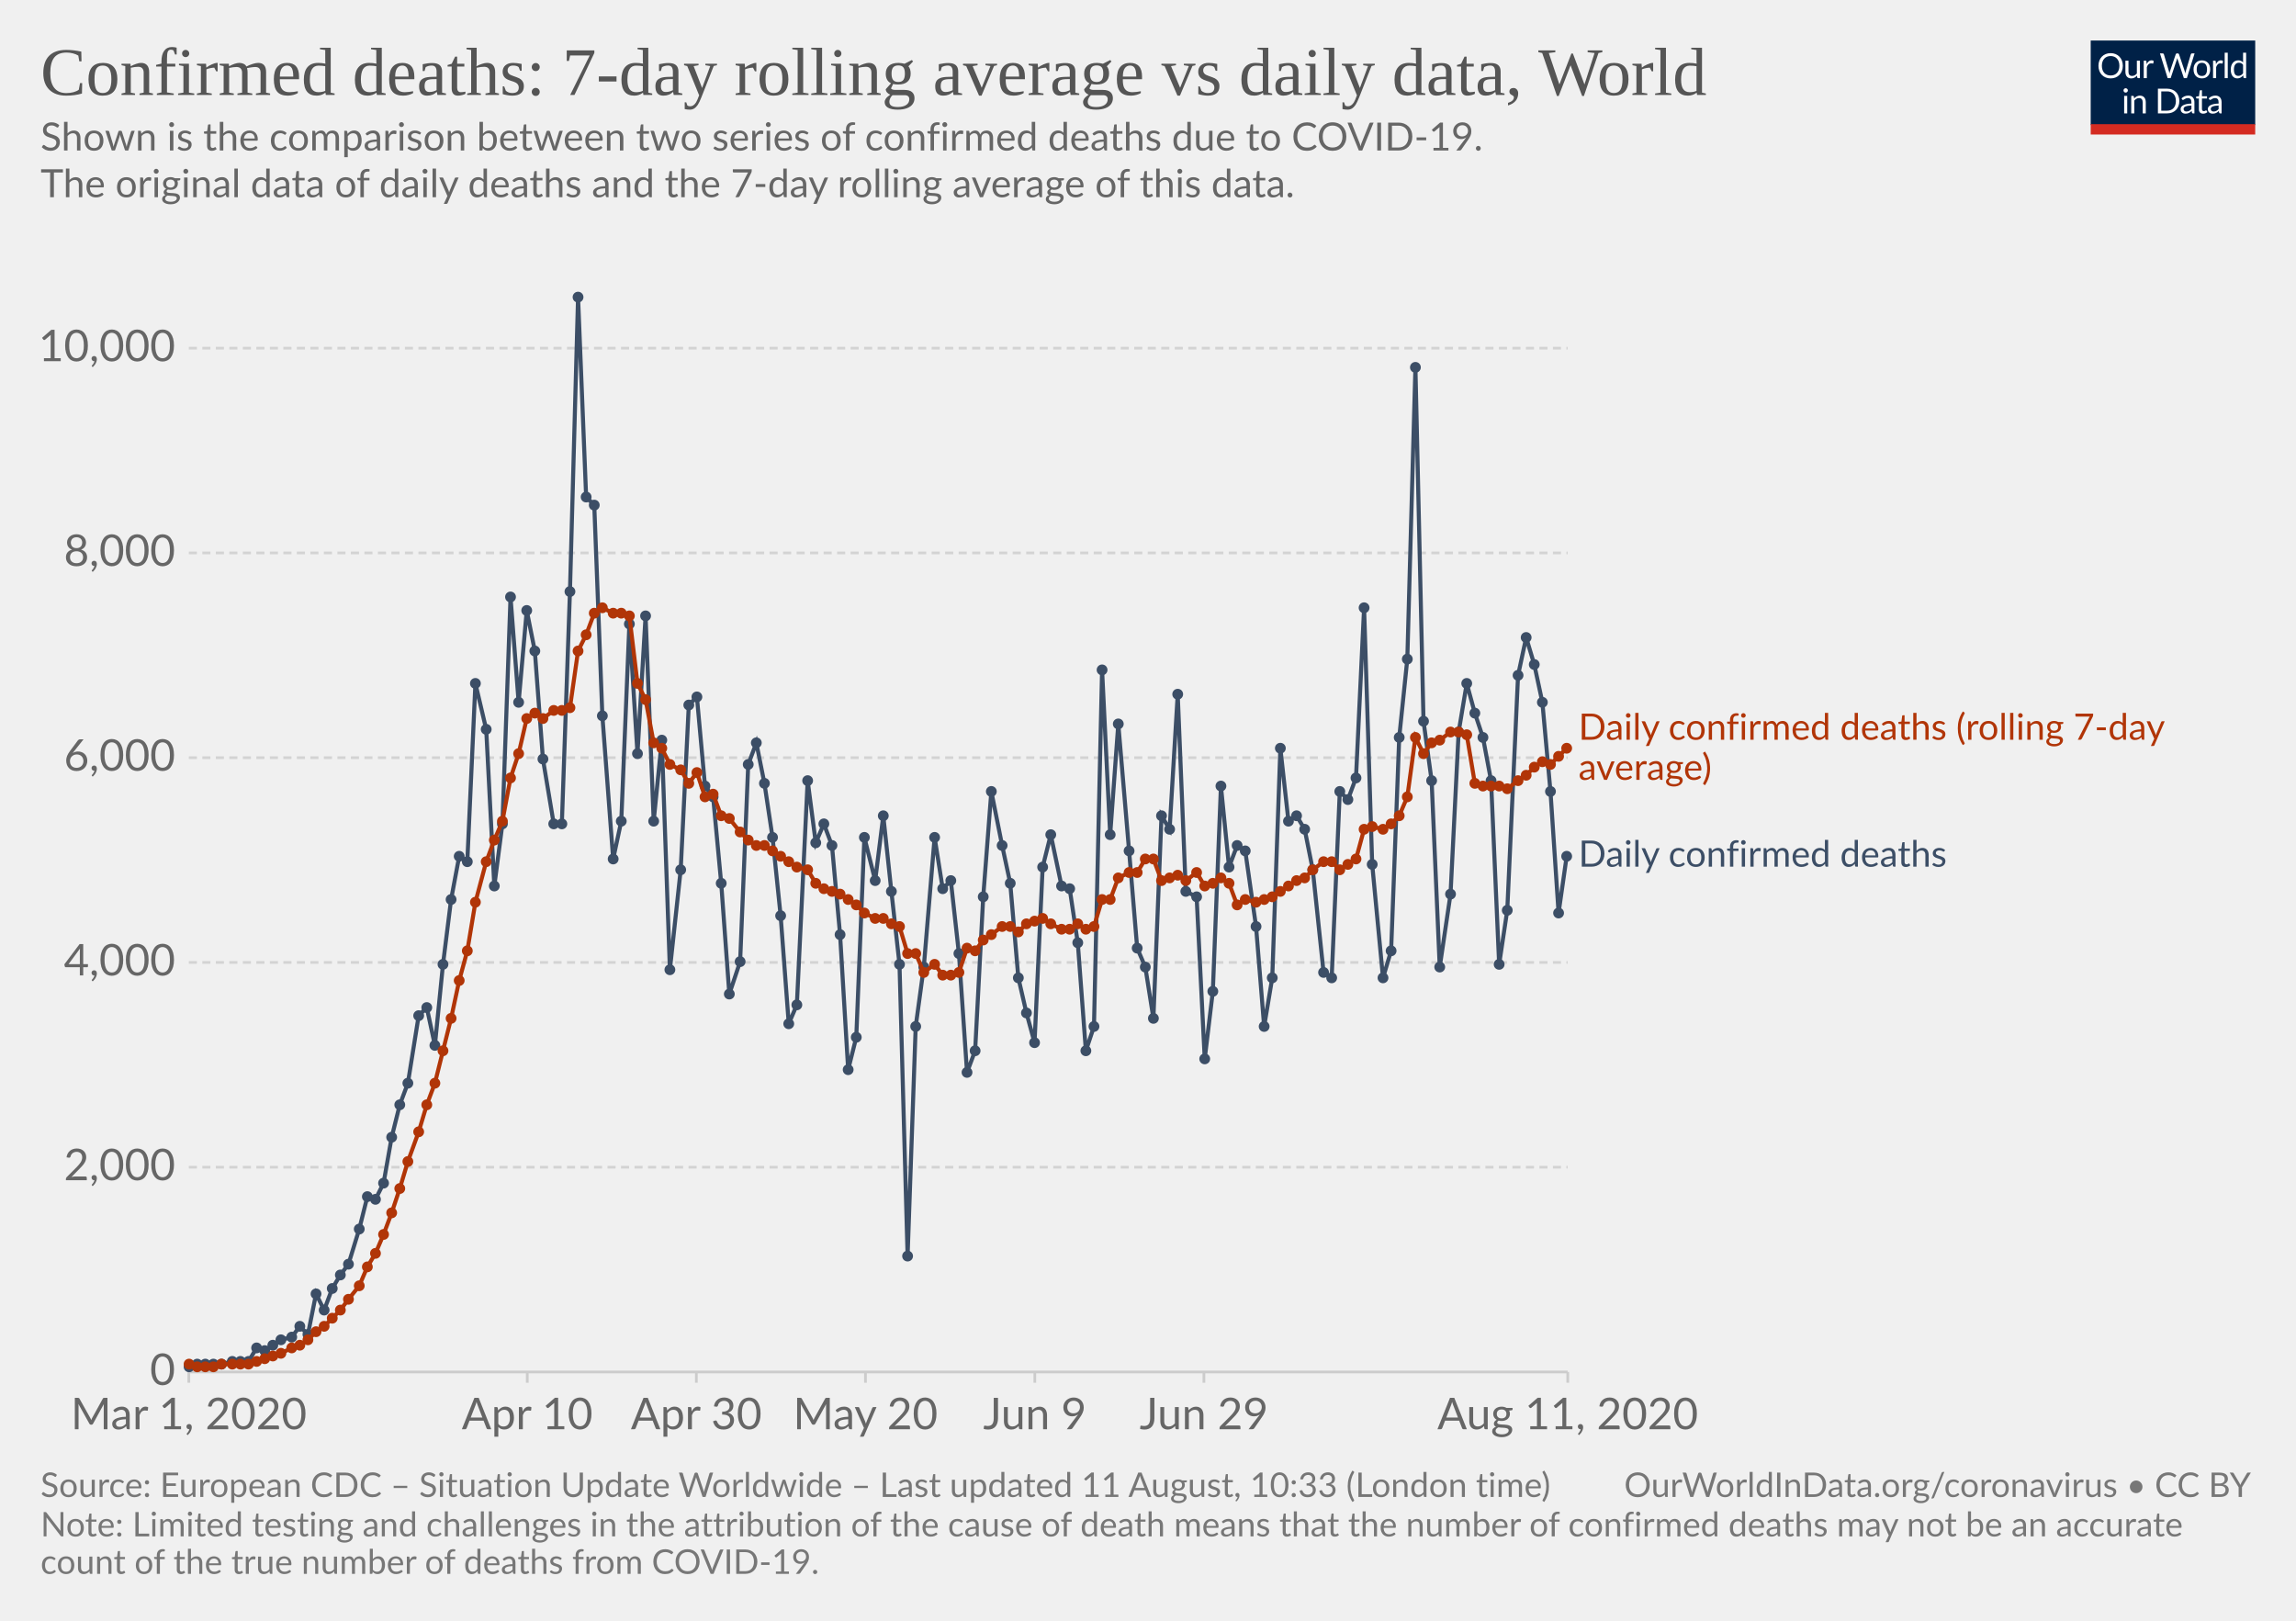
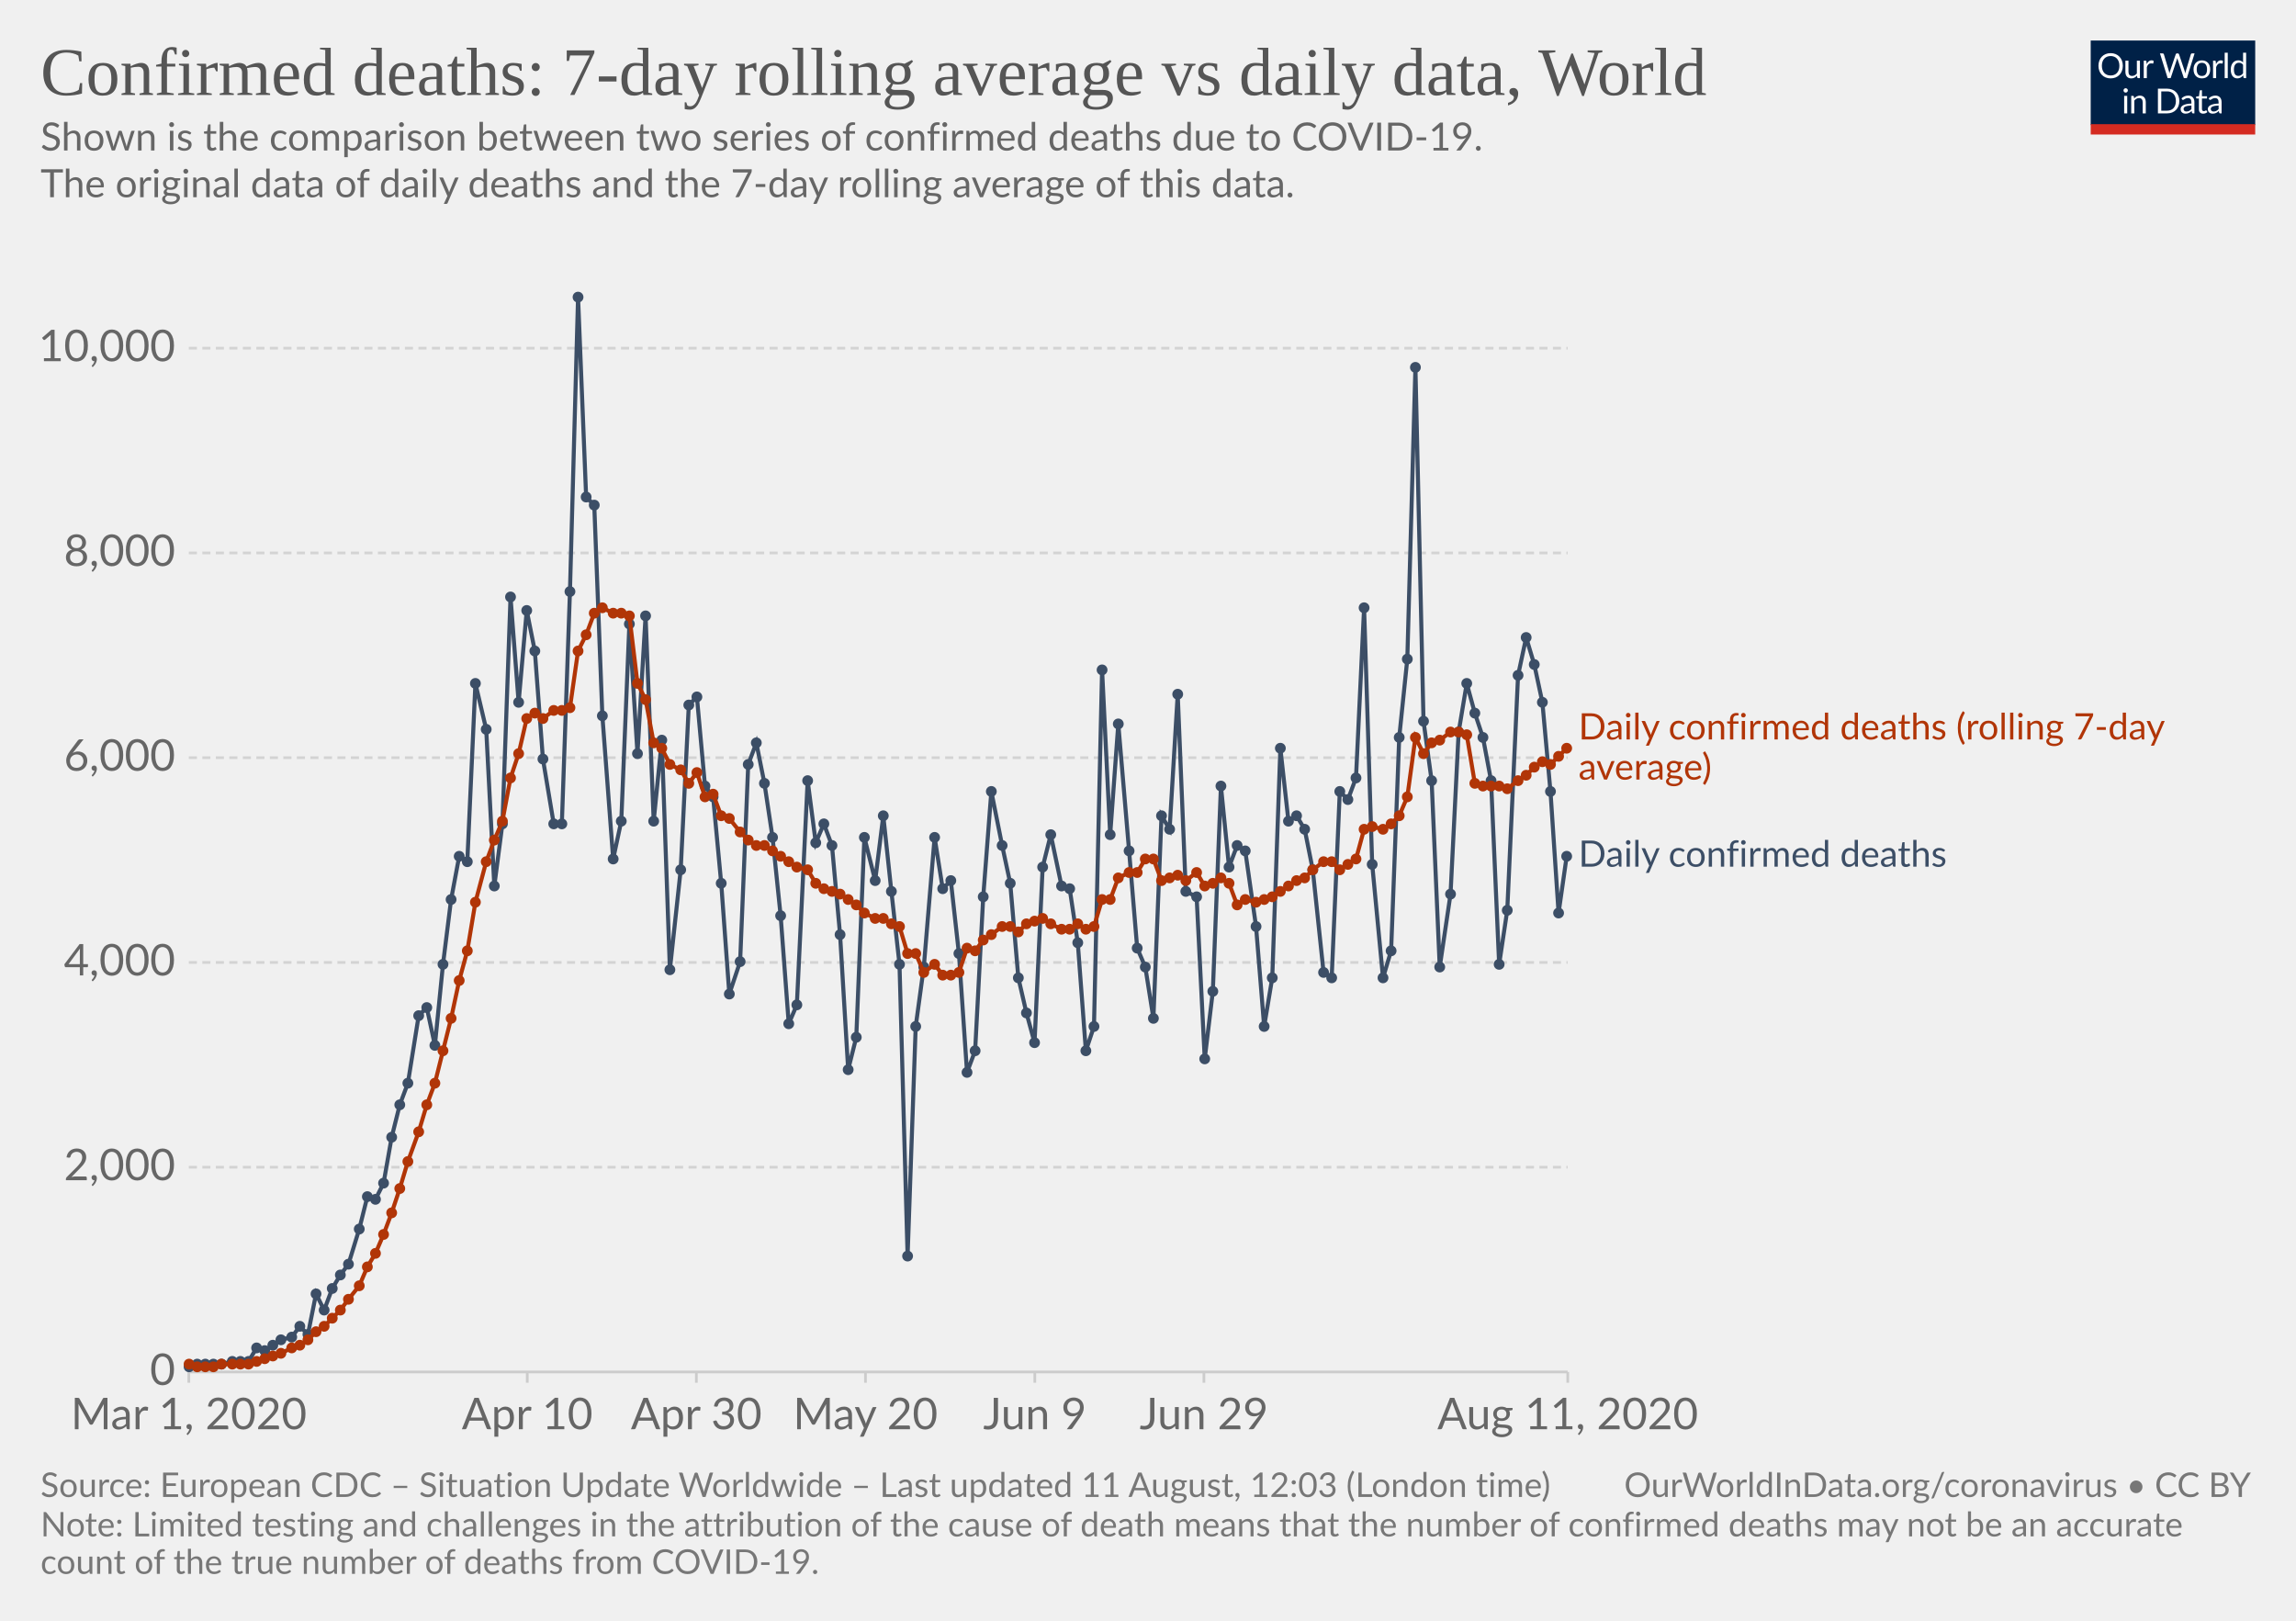
<svg xmlns="http://www.w3.org/2000/svg" version="1.1" style="background-color:#fff;-webkit-font-smoothing:antialiased" width="850" height="600" viewBox="0 0 850 600" font-family="Lato,'Helvetica Neue',Helvetica,Arial,sans-serif" font-size="18" text-rendering="optimizeLegibility">
  <g class="HeaderView">
    <g transform="matrix(.29 0 0 .29 774 15)">
      <svg width="210" height="120" viewBox="0 0 210 120" fill="none">
        <g clip-path="url(#clip0)">
          <path d="M0 0h210v107.89H0V0z" fill="#002147" />
          <path d="M40.98 32.25c0 2.36-.38 4.53-1.12 6.51a14.26 14.26 0 01-8.1 8.4c-1.9.78-4.02 1.17-6.34 1.17a16.6 16.6 0 01-6.33-1.17 14.31 14.31 0 01-8.08-8.4 18.29 18.29 0 01-1.12-6.51c0-2.36.38-4.53 1.12-6.5a14.32 14.32 0 018.07-8.44c1.92-.8 4.03-1.19 6.34-1.19 2.32 0 4.43.4 6.34 1.19 1.92.8 3.56 1.9 4.93 3.34a14.87 14.87 0 013.17 5.1 18.1 18.1 0 011.12 6.5zm-4.38 0c0-1.94-.26-3.68-.8-5.22a10.91 10.91 0 00-2.24-3.89 9.68 9.68 0 00-3.52-2.46 11.95 11.95 0 00-4.62-.86c-1.68 0-3.21.28-4.6.86a9.88 9.88 0 00-3.54 2.46 10.91 10.91 0 00-2.24 3.9c-.53 1.53-.8 3.27-.8 5.2 0 1.94.27 3.68.8 5.22a11.17 11.17 0 002.24 3.9 10.01 10.01 0 003.55 2.44c1.38.56 2.9.83 4.6.83 1.7 0 3.24-.27 4.61-.83a9.8 9.8 0 003.52-2.44 11.17 11.17 0 002.25-3.9c.53-1.54.8-3.28.8-5.21zm26.22-6.54V48H60.5c-.56 0-.9-.27-1.05-.81l-.31-2.4a12.45 12.45 0 01-3.26 2.6c-1.2.64-2.58.96-4.13.96-1.22 0-2.3-.2-3.24-.6a6.52 6.52 0 01-2.33-1.7 7.37 7.37 0 01-1.43-2.67c-.3-1.04-.46-2.2-.46-3.45V25.7h3.91v14.22c0 1.68.38 2.99 1.15 3.91.77.93 1.96 1.39 3.54 1.39 1.16 0 2.24-.27 3.23-.82a10.42 10.42 0 002.8-2.28V25.7h3.91zm8.61 4.47a9.94 9.94 0 012.6-3.56 5.64 5.64 0 013.76-1.3c.47 0 .92.05 1.34.15.44.1.83.27 1.17.49l-.3 2.92c-.09.37-.3.55-.66.55-.2 0-.5-.04-.9-.13a6.21 6.21 0 00-3.24.18c-.54.2-1.03.5-1.47.92-.42.4-.81.9-1.17 1.5-.33.58-.64 1.26-.92 2.02V48H67.7V25.71h2.25c.42 0 .72.08.88.25.16.16.27.44.33.83l.26 3.39zm61.16-13.7L122.75 48h-3.82l-7.99-24.05a21.95 21.95 0 01-.42-1.58 38.36 38.36 0 01-.44 1.58L102.05 48h-3.83L88.4 16.47h3.54c.38 0 .7.1.95.29.26.2.43.43.5.73l6.52 21.9c.1.4.2.83.28 1.28.1.46.2.94.29 1.46l.3-1.46c.12-.47.25-.9.38-1.27l7.41-21.91c.1-.25.26-.48.51-.69.27-.22.58-.33.95-.33h1.23c.38 0 .69.1.92.29.24.2.41.43.53.73l7.4 21.9a28.4 28.4 0 01.68 2.62 29.52 29.52 0 01.52-2.61l6.54-21.91c.07-.27.23-.5.48-.7.27-.21.58-.32.95-.32h3.32zm9.35 8.88c1.63 0 3.1.27 4.4.82a9.43 9.43 0 015.46 5.94c.5 1.4.74 2.98.74 4.73 0 1.76-.25 3.34-.74 4.75a9.43 9.43 0 01-5.46 5.92c-1.3.52-2.77.79-4.4.79-1.64 0-3.12-.27-4.44-.8a9.42 9.42 0 01-3.35-2.3c-.92-1-1.63-2.2-2.13-3.61-.49-1.41-.73-3-.73-4.75s.24-3.33.73-4.73c.5-1.43 1.2-2.64 2.13-3.63a9.4 9.4 0 013.35-2.31c1.32-.55 2.8-.82 4.44-.82zm0 19.89c2.2 0 3.84-.73 4.93-2.2 1.08-1.48 1.63-3.54 1.63-6.18 0-2.66-.55-4.72-1.63-6.2-1.09-1.49-2.73-2.23-4.93-2.23-1.12 0-2.09.2-2.93.57a5.7 5.7 0 00-2.06 1.65 7.5 7.5 0 00-1.24 2.67c-.26 1.04-.4 2.22-.4 3.54 0 2.64.55 4.7 1.64 6.18 1.1 1.47 2.76 2.2 4.99 2.2zm17.97-15.07a9.94 9.94 0 012.6-3.56 5.64 5.64 0 013.76-1.3c.47 0 .91.05 1.34.15.44.1.83.27 1.16.49l-.28 2.92c-.09.37-.31.55-.66.55-.2 0-.5-.04-.9-.13a6.2 6.2 0 00-3.24.18c-.54.2-1.03.5-1.47.92-.43.4-.82.9-1.17 1.5a13.1 13.1 0 00-.92 2.02V48h-3.94V25.71h2.24c.43 0 .72.08.88.25.17.16.28.44.33.83l.27 3.39zm15.04-14.59V48h-3.92V15.6h3.92zm19.55 15.43a6.22 6.22 0 00-2.38-2.05 6.7 6.7 0 00-2.86-.6c-2.07 0-3.66.75-4.77 2.23-1.12 1.48-1.68 3.6-1.68 6.33 0 1.46.13 2.7.38 3.74a7.29 7.29 0 001.1 2.56 4.35 4.35 0 001.78 1.45c.7.3 1.5.46 2.4.46 1.29 0 2.41-.3 3.36-.88a9.6 9.6 0 002.67-2.49V31.02zm3.91-15.43V48h-2.33c-.56 0-.9-.27-1.06-.81l-.35-2.71a12.13 12.13 0 01-3.25 2.77 8.28 8.28 0 01-4.23 1.06 7.31 7.31 0 01-6.14-2.9c-.73-.96-1.3-2.15-1.69-3.57a18.35 18.35 0 01.07-9.48 11.29 11.29 0 011.89-3.7 8.7 8.7 0 017.06-3.34 7.96 7.96 0 016.12 2.62V15.59h3.91zM46.61 70.71V93H42.7V70.71h3.91zm.84-7c0 .39-.08.75-.24 1.09a2.81 2.81 0 01-1.52 1.47 2.67 2.67 0 01-2.16 0 2.9 2.9 0 01-1.45-1.47 2.67 2.67 0 010-2.16c.15-.35.35-.65.6-.9.25-.27.53-.47.85-.62a2.67 2.67 0 012.16 0c.35.15.65.35.9.62.27.25.47.55.62.9.16.34.24.7.24 1.08zm7.97 10.24c.49-.54 1-1.04 1.54-1.48a9.85 9.85 0 013.66-1.84 8.96 8.96 0 015.43.35c.94.4 1.72.97 2.33 1.71a7.36 7.36 0 011.43 2.67c.32 1.04.49 2.19.49 3.45V93h-3.94V78.81c0-1.69-.4-3-1.17-3.92-.76-.93-1.93-1.4-3.5-1.4a6.6 6.6 0 00-3.25.83c-1 .56-1.92 1.31-2.77 2.27V93h-3.94V70.71h2.35c.56 0 .9.28 1.04.82l.3 2.42zm57.7 3.3c0 2.36-.37 4.5-1.11 6.44a14.3 14.3 0 01-3.17 4.98 14.1 14.1 0 01-4.93 3.2c-1.9.76-4.02 1.13-6.33 1.13H85.8V61.47h11.77c2.31 0 4.42.39 6.33 1.15a13.8 13.8 0 018.1 8.18 17.75 17.75 0 011.12 6.45zm-4.37 0c0-1.94-.26-3.67-.8-5.2a10.94 10.94 0 00-2.23-3.87 9.57 9.57 0 00-3.53-2.42 12.23 12.23 0 00-4.61-.83h-7.5v24.62h7.5c1.7 0 3.24-.28 4.61-.84a9.7 9.7 0 003.53-2.4 10.94 10.94 0 002.24-3.87c.53-1.53.8-3.26.8-5.2zm19.8 5.72c-1.8.06-3.34.2-4.62.44-1.26.22-2.3.51-3.1.88-.8.36-1.37.8-1.74 1.3-.35.5-.53 1.05-.53 1.67 0 .58.1 1.1.3 1.52a3 3 0 00.76 1.05c.34.27.73.46 1.17.6.45.11.94.17 1.45.17a7.28 7.28 0 003.5-.81 11.95 11.95 0 002.82-2.2v-4.62zm-12.65-9.11a12.73 12.73 0 013.98-2.66c1.43-.59 3-.88 4.73-.88 1.25 0 2.36.2 3.33.61a6.81 6.81 0 013.94 4.38c.33 1.04.5 2.19.5 3.43V93h-1.74a1.8 1.8 0 01-.88-.18c-.2-.13-.36-.38-.48-.74l-.44-2.12c-.59.55-1.16 1.03-1.72 1.46a9.48 9.48 0 01-3.74 1.7c-.69.15-1.46.23-2.3.23-.87 0-1.69-.12-2.45-.35a5.34 5.34 0 01-3.34-2.93 6.64 6.64 0 01-.49-2.64c0-.88.25-1.72.73-2.53a6.33 6.33 0 012.35-2.17c1.09-.63 2.5-1.15 4.25-1.54 1.75-.41 3.89-.65 6.42-.7v-1.75c0-1.73-.37-3.03-1.12-3.91-.75-.9-1.84-1.34-3.28-1.34-.97 0-1.78.12-2.44.37-.64.23-1.2.5-1.7.81l-1.23.82c-.33.23-.67.35-1 .35-.27 0-.5-.07-.69-.2a2.1 2.1 0 01-.48-.53l-.7-1.25zm27.67 19.5c-1.76 0-3.12-.5-4.07-1.48-.94-.98-1.41-2.4-1.41-4.25V74h-2.68a.9.9 0 01-.6-.2c-.16-.14-.24-.36-.24-.66v-1.56l3.65-.46.9-6.89a.9.9 0 01.29-.52.88.88 0 01.62-.22H142v7.67h6.44V74H142v13.38c0 .94.22 1.63.68 2.09.45.45 1.04.68 1.76.68a3.21 3.21 0 001.85-.53l.55-.35c.16-.12.3-.18.41-.18.2 0 .4.13.55.38l1.15 1.87a7.45 7.45 0 01-2.44 1.5c-.96.35-1.94.52-2.95.52zm19.68-10.4c-1.8.07-3.34.21-4.62.45-1.26.22-2.3.51-3.1.88-.8.36-1.37.8-1.74 1.3-.35.5-.53 1.05-.53 1.67 0 .58.1 1.1.3 1.52.18.42.44.77.76 1.05.34.27.73.46 1.17.6.45.11.94.17 1.45.17a7.3 7.3 0 003.5-.81 12.04 12.04 0 002.82-2.2v-4.62zm-12.65-9.1a12.72 12.72 0 013.99-2.66c1.42-.59 3-.88 4.72-.88 1.25 0 2.36.2 3.33.61a6.81 6.81 0 013.94 4.38c.33 1.04.5 2.19.5 3.43V93h-1.74a1.8 1.8 0 01-.88-.18c-.2-.13-.36-.38-.48-.74l-.44-2.12c-.59.55-1.16 1.03-1.72 1.46a9.48 9.48 0 01-3.74 1.7c-.69.15-1.46.23-2.3.23-.87 0-1.69-.12-2.45-.35a5.33 5.33 0 01-3.34-2.93 6.62 6.62 0 01-.49-2.64c0-.88.25-1.72.73-2.53a6.33 6.33 0 012.35-2.17c1.09-.63 2.5-1.15 4.25-1.54a31.2 31.2 0 016.42-.7v-1.75c0-1.73-.37-3.03-1.12-3.91-.75-.9-1.84-1.34-3.28-1.34-.97 0-1.78.12-2.44.37-.64.23-1.2.5-1.7.81-.46.3-.87.57-1.22.82-.34.23-.68.35-1.02.35-.26 0-.49-.07-.68-.2a1.88 1.88 0 01-.48-.53l-.7-1.25z" fill="#fff" />
          <path fill="#D42B21" d="M0 106.79h210V120H0z" />
        </g>
        <defs>
          <clipPath id="clip0">
            <path fill="#fff" d="M0 0h210v120H0z" />
          </clipPath>
        </defs>
      </svg>
    </g>
    <a href="https://ourworldindata.org/grapher/daily-confirmed-deaths-comparison-with-rolling-average" target="_blank" font-family="&quot;Playfair Display&quot;,Georgia,&quot;Times New Roman&quot;,serif">
      <text font-size="25.2" x="15" y="35.2" fill="#555">
        <tspan x="15" y="35.16">Confirmed deaths: 7-day rolling average vs daily data, World</tspan>
      </text>
    </a>
    <text font-size="14.4" x="15" y="55.7" fill="#666">
      <tspan x="15" y="55.72">Shown is the comparison between two series of confirmed deaths due to COVID-19.</tspan>
      <tspan x="15" y="73"> The original data of daily deaths and the 7-day rolling average of this data.</tspan>
      <tspan x="15" y="90.28" />
    </text>
  </g>
  <g class="LineChart">
    <defs>
      <clipPath id="a">
        <path d="M59.9 0h830v838.6h-830z" />
      </clipPath>
    </defs>
    <g class="AxisBoxView">
      <g class="HorizontalAxis">
        <path stroke="#ccc" d="M69.9 507.9v4M195.2 507.9v4M257.8 507.9v4M320.4 507.9v4M383.1 507.9v4M445.7 507.9v4M580.4 507.9v4" />
        <text x="69.9" y="529.1" fill="#666" text-anchor="middle" font-size="16.2">Mar 1, 2020</text>
        <text x="195.2" y="529.1" fill="#666" text-anchor="middle" font-size="16.2">Apr 10</text>
        <text x="257.8" y="529.1" fill="#666" text-anchor="middle" font-size="16.2">Apr 30</text>
        <text x="320.4" y="529.1" fill="#666" text-anchor="middle" font-size="16.2">May 20</text>
        <text x="383.1" y="529.1" fill="#666" text-anchor="middle" font-size="16.2">Jun 9</text>
        <text x="445.7" y="529.1" fill="#666" text-anchor="middle" font-size="16.2">Jun 29</text>
        <text x="580.4" y="529.1" fill="#666" text-anchor="middle" font-size="16.2">Aug 11, 2020</text>
      </g>
      <g class="VerticalAxis" fill="#666" dominant-baseline="middle" text-anchor="end" font-size="16.2">
        <text x="64.9" y="507.9">0</text>
        <text x="64.9" y="432.1">2,000</text>
        <text x="64.9" y="356.3">4,000</text>
        <text x="64.9" y="280.5">6,000</text>
        <text x="64.9" y="204.7">8,000</text>
        <text x="64.9" y="128.9">10,000</text>
      </g>
      <g class="AxisGridLines horizontalLines">
        <path stroke="#ccc" d="M69.9 507.9h510.46" />
        <path stroke="#d3d3d3" stroke-dasharray="3,2" d="M69.9 432.1h510.46M69.9 356.3h510.46M69.9 280.5h510.46M69.9 204.7h510.46M69.9 128.9h510.46" />
      </g>
    </g>
    <g clip-path="url(#a)">
      <g class="HeightedLegend" cursor="default">
        <g class="legendMark">
-           <text font-size="13.5" x="584.4" y="273.9" fill="#B13507">
-             <tspan x="584.36" y="273.85">Daily confirmed deaths (rolling 7-day</tspan>
-             <tspan x="584.36" y="288.7">average)</tspan>
+           <text font-size="13.5" x="584.4" y="273.8" fill="#B13507">
+             <tspan x="584.36" y="273.75">Daily confirmed deaths (rolling 7-day</tspan>
+             <tspan x="584.36" y="288.6">average)</tspan>
          </text>
        </g>
        <g class="legendMark">
          <text font-size="13.5" x="584.4" y="320.9" fill="#3C4E66">
            <tspan x="584.36" y="320.85">Daily confirmed deaths</tspan>
          </text>
        </g>
      </g>
      <g class="Lines">
        <g class="key-World_0">
          <path stroke="#3C4E66" stroke-linecap="round" d="M70 506l3-1h9l4-1h6l3-5 3 1 3-2 3-2 4-1 3-4 3 3 3-15 3 6 3-8 3-5 3-4 4-13 3-12 3 1 3-6 3-17 3-12 3-8 4-25 3-3 3 14 3-30 3-24 3-16 3 2 3-66 4 17 3 58 3-23 3-84 3 39 3-34 3 15 3 40 4 24h3l3-86 3-109 3 74 3 3 3 78 4 53 3-14 3-73 3 48 3-51 3 76 3-30 3 85 4-37 3-61 3-3 3 33 3 4 3 32 3 41 4-12 3-73 3-8 3 15 3 20 3 29 3 40 3-7 4-83 3 23 3-7 3 8 3 33 3 50 3-12 3-74 4 16 3-24 3 28 3 27 3 108 3-85 3-22 4-48 3 19 3-3 3 27 3 44 3-8 3-57 3-39 4 20 3 14 3 35 3 13 3 11 3-65 3-12 4 19 3 1 3 20 3 40 3-9 3-132 3 61 3-41 4 47 3 36 3 7 3 19 3-75 3 5 3-50 3 73 4 2 3 60 3-25 3-76 3 30 3-8 3 2 4 28 3 37 3-18 3-85 3 27 3-2 3 5 3 15 4 38 3 2 3-69 3 3 3-8 3-63 3 95 4 42 3-10 3-79 3-29 3-108 3 131 3 22 3 69 4-27 3-60 3-18 3 11 3 9 3 16 3 68 3-20 4-87 3-14 3 10 3 14 3 33 3 45 3-21" fill="none" stroke-width="1.5" />
          <g fill="#3C4E66">
            <circle cx="70" cy="506" r="2" />
            <circle cx="73" cy="505" r="2" />
            <circle cx="76" cy="505" r="2" />
            <circle cx="79" cy="505" r="2" />
            <circle cx="82" cy="505" r="2" />
            <circle cx="86" cy="504" r="2" />
            <circle cx="89" cy="504" r="2" />
            <circle cx="92" cy="504" r="2" />
            <circle cx="95" cy="499" r="2" />
            <circle cx="98" cy="500" r="2" />
            <circle cx="101" cy="498" r="2" />
            <circle cx="104" cy="496" r="2" />
            <circle cx="108" cy="495" r="2" />
            <circle cx="111" cy="491" r="2" />
            <circle cx="114" cy="494" r="2" />
            <circle cx="117" cy="479" r="2" />
            <circle cx="120" cy="485" r="2" />
            <circle cx="123" cy="477" r="2" />
            <circle cx="126" cy="472" r="2" />
            <circle cx="129" cy="468" r="2" />
            <circle cx="133" cy="455" r="2" />
            <circle cx="136" cy="443" r="2" />
            <circle cx="139" cy="444" r="2" />
            <circle cx="142" cy="438" r="2" />
            <circle cx="145" cy="421" r="2" />
            <circle cx="148" cy="409" r="2" />
            <circle cx="151" cy="401" r="2" />
            <circle cx="155" cy="376" r="2" />
            <circle cx="158" cy="373" r="2" />
            <circle cx="161" cy="387" r="2" />
            <circle cx="164" cy="357" r="2" />
            <circle cx="167" cy="333" r="2" />
            <circle cx="170" cy="317" r="2" />
            <circle cx="173" cy="319" r="2" />
            <circle cx="176" cy="253" r="2" />
            <circle cx="180" cy="270" r="2" />
            <circle cx="183" cy="328" r="2" />
            <circle cx="186" cy="305" r="2" />
            <circle cx="189" cy="221" r="2" />
            <circle cx="192" cy="260" r="2" />
            <circle cx="195" cy="226" r="2" />
            <circle cx="198" cy="241" r="2" />
            <circle cx="201" cy="281" r="2" />
            <circle cx="205" cy="305" r="2" />
            <circle cx="208" cy="305" r="2" />
            <circle cx="211" cy="219" r="2" />
            <circle cx="214" cy="110" r="2" />
            <circle cx="217" cy="184" r="2" />
            <circle cx="220" cy="187" r="2" />
            <circle cx="223" cy="265" r="2" />
            <circle cx="227" cy="318" r="2" />
            <circle cx="230" cy="304" r="2" />
            <circle cx="233" cy="231" r="2" />
            <circle cx="236" cy="279" r="2" />
            <circle cx="239" cy="228" r="2" />
            <circle cx="242" cy="304" r="2" />
            <circle cx="245" cy="274" r="2" />
            <circle cx="248" cy="359" r="2" />
            <circle cx="252" cy="322" r="2" />
            <circle cx="255" cy="261" r="2" />
            <circle cx="258" cy="258" r="2" />
            <circle cx="261" cy="291" r="2" />
            <circle cx="264" cy="295" r="2" />
            <circle cx="267" cy="327" r="2" />
            <circle cx="270" cy="368" r="2" />
            <circle cx="274" cy="356" r="2" />
            <circle cx="277" cy="283" r="2" />
            <circle cx="280" cy="275" r="2" />
            <circle cx="283" cy="290" r="2" />
            <circle cx="286" cy="310" r="2" />
            <circle cx="289" cy="339" r="2" />
            <circle cx="292" cy="379" r="2" />
            <circle cx="295" cy="372" r="2" />
            <circle cx="299" cy="289" r="2" />
            <circle cx="302" cy="312" r="2" />
            <circle cx="305" cy="305" r="2" />
            <circle cx="308" cy="313" r="2" />
            <circle cx="311" cy="346" r="2" />
            <circle cx="314" cy="396" r="2" />
            <circle cx="317" cy="384" r="2" />
            <circle cx="320" cy="310" r="2" />
            <circle cx="324" cy="326" r="2" />
            <circle cx="327" cy="302" r="2" />
            <circle cx="330" cy="330" r="2" />
            <circle cx="333" cy="357" r="2" />
            <circle cx="336" cy="465" r="2" />
            <circle cx="339" cy="380" r="2" />
            <circle cx="342" cy="358" r="2" />
            <circle cx="346" cy="310" r="2" />
            <circle cx="349" cy="329" r="2" />
            <circle cx="352" cy="326" r="2" />
            <circle cx="355" cy="353" r="2" />
            <circle cx="358" cy="397" r="2" />
            <circle cx="361" cy="389" r="2" />
            <circle cx="364" cy="332" r="2" />
            <circle cx="367" cy="293" r="2" />
            <circle cx="371" cy="313" r="2" />
            <circle cx="374" cy="327" r="2" />
            <circle cx="377" cy="362" r="2" />
            <circle cx="380" cy="375" r="2" />
            <circle cx="383" cy="386" r="2" />
            <circle cx="386" cy="321" r="2" />
            <circle cx="389" cy="309" r="2" />
            <circle cx="393" cy="328" r="2" />
            <circle cx="396" cy="329" r="2" />
            <circle cx="399" cy="349" r="2" />
            <circle cx="402" cy="389" r="2" />
            <circle cx="405" cy="380" r="2" />
            <circle cx="408" cy="248" r="2" />
            <circle cx="411" cy="309" r="2" />
            <circle cx="414" cy="268" r="2" />
            <circle cx="418" cy="315" r="2" />
            <circle cx="421" cy="351" r="2" />
            <circle cx="424" cy="358" r="2" />
            <circle cx="427" cy="377" r="2" />
            <circle cx="430" cy="302" r="2" />
            <circle cx="433" cy="307" r="2" />
            <circle cx="436" cy="257" r="2" />
            <circle cx="439" cy="330" r="2" />
            <circle cx="443" cy="332" r="2" />
            <circle cx="446" cy="392" r="2" />
            <circle cx="449" cy="367" r="2" />
            <circle cx="452" cy="291" r="2" />
            <circle cx="455" cy="321" r="2" />
            <circle cx="458" cy="313" r="2" />
            <circle cx="461" cy="315" r="2" />
            <circle cx="465" cy="343" r="2" />
            <circle cx="468" cy="380" r="2" />
            <circle cx="471" cy="362" r="2" />
            <circle cx="474" cy="277" r="2" />
            <circle cx="477" cy="304" r="2" />
            <circle cx="480" cy="302" r="2" />
            <circle cx="483" cy="307" r="2" />
            <circle cx="486" cy="322" r="2" />
            <circle cx="490" cy="360" r="2" />
            <circle cx="493" cy="362" r="2" />
            <circle cx="496" cy="293" r="2" />
            <circle cx="499" cy="296" r="2" />
            <circle cx="502" cy="288" r="2" />
            <circle cx="505" cy="225" r="2" />
            <circle cx="508" cy="320" r="2" />
            <circle cx="512" cy="362" r="2" />
            <circle cx="515" cy="352" r="2" />
            <circle cx="518" cy="273" r="2" />
            <circle cx="521" cy="244" r="2" />
            <circle cx="524" cy="136" r="2" />
            <circle cx="527" cy="267" r="2" />
            <circle cx="530" cy="289" r="2" />
            <circle cx="533" cy="358" r="2" />
            <circle cx="537" cy="331" r="2" />
            <circle cx="540" cy="271" r="2" />
            <circle cx="543" cy="253" r="2" />
            <circle cx="546" cy="264" r="2" />
            <circle cx="549" cy="273" r="2" />
            <circle cx="552" cy="289" r="2" />
            <circle cx="555" cy="357" r="2" />
            <circle cx="558" cy="337" r="2" />
            <circle cx="562" cy="250" r="2" />
            <circle cx="565" cy="236" r="2" />
            <circle cx="568" cy="246" r="2" />
            <circle cx="571" cy="260" r="2" />
            <circle cx="574" cy="293" r="2" />
            <circle cx="577" cy="338" r="2" />
            <circle cx="580" cy="317" r="2" />
          </g>
        </g>
        <g class="key-World_1">
          <path stroke="#B13507" stroke-linecap="round" d="M70 505l3 1h6l3-1h10l3-1 3-1 3-1 3-1 4-2 3-1 3-2 3-3 3-2 3-3 3-3 3-4 4-5 3-7 3-5 3-7 3-8 3-9 3-10 4-11 3-10 3-8 3-12 3-12 3-14 3-11 3-18 4-15 3-8 3-7 3-16 3-9 3-13 3-2 3 2 4-3h3l3-1 3-21 3-6 3-8 3-2 4 2h3l3 1 3 25 3 6 3 16 3 2 3 6 4 2 3 5 3-4 3 9 3-1 3 8 3 1 4 5 3 3 3 2h3l3 2 3 2 3 2 3 2 4 1 3 5 3 2 3 1 3 1 3 2 3 2 3 3 4 2h3l3 2 3 1 3 10h3l3 7 4-3 3 4h3l3-1 3-9 3 1 3-4 3-2 4-3h3l3 2 3-3 3-1 3-1 3 2 4 2h3l3-2 3 2 3-1 3-10h3l3-8 4-2h3l3-5h3l3 8 3-1 3-1 3 2 4-3 3 5 3-1 3-2 3 2 3 8 3-2 4 1 3-1 3-1 3-2 3-2 3-2 3-1 3-3 4-3h3l3 3 3-2 3-2 3-11 3-1 4 1 3-2 3-3 3-7 3-22 3 6 3-4 3-1 4-3h3l3 1 3 18 3 1h6l3 1 4-3 3-2 3-3 3-2 3 1 3-3 3-3" fill="none" stroke-width="1.5" />
          <g fill="#B13507">
            <circle cx="70" cy="505" r="2" />
            <circle cx="73" cy="506" r="2" />
            <circle cx="76" cy="506" r="2" />
            <circle cx="79" cy="506" r="2" />
            <circle cx="82" cy="505" r="2" />
            <circle cx="86" cy="505" r="2" />
            <circle cx="89" cy="505" r="2" />
            <circle cx="92" cy="505" r="2" />
            <circle cx="95" cy="504" r="2" />
            <circle cx="98" cy="503" r="2" />
            <circle cx="101" cy="502" r="2" />
            <circle cx="104" cy="501" r="2" />
            <circle cx="108" cy="499" r="2" />
            <circle cx="111" cy="498" r="2" />
            <circle cx="114" cy="496" r="2" />
            <circle cx="117" cy="493" r="2" />
            <circle cx="120" cy="491" r="2" />
            <circle cx="123" cy="488" r="2" />
            <circle cx="126" cy="485" r="2" />
            <circle cx="129" cy="481" r="2" />
            <circle cx="133" cy="476" r="2" />
            <circle cx="136" cy="469" r="2" />
            <circle cx="139" cy="464" r="2" />
            <circle cx="142" cy="457" r="2" />
            <circle cx="145" cy="449" r="2" />
            <circle cx="148" cy="440" r="2" />
            <circle cx="151" cy="430" r="2" />
            <circle cx="155" cy="419" r="2" />
            <circle cx="158" cy="409" r="2" />
            <circle cx="161" cy="401" r="2" />
            <circle cx="164" cy="389" r="2" />
            <circle cx="167" cy="377" r="2" />
            <circle cx="170" cy="363" r="2" />
            <circle cx="173" cy="352" r="2" />
            <circle cx="176" cy="334" r="2" />
            <circle cx="180" cy="319" r="2" />
            <circle cx="183" cy="311" r="2" />
            <circle cx="186" cy="304" r="2" />
            <circle cx="189" cy="288" r="2" />
            <circle cx="192" cy="279" r="2" />
            <circle cx="195" cy="266" r="2" />
            <circle cx="198" cy="264" r="2" />
            <circle cx="201" cy="266" r="2" />
            <circle cx="205" cy="263" r="2" />
            <circle cx="208" cy="263" r="2" />
            <circle cx="211" cy="262" r="2" />
            <circle cx="214" cy="241" r="2" />
            <circle cx="217" cy="235" r="2" />
            <circle cx="220" cy="227" r="2" />
            <circle cx="223" cy="225" r="2" />
            <circle cx="227" cy="227" r="2" />
            <circle cx="230" cy="227" r="2" />
            <circle cx="233" cy="228" r="2" />
            <circle cx="236" cy="253" r="2" />
            <circle cx="239" cy="259" r="2" />
            <circle cx="242" cy="275" r="2" />
            <circle cx="245" cy="277" r="2" />
            <circle cx="248" cy="283" r="2" />
            <circle cx="252" cy="285" r="2" />
            <circle cx="255" cy="290" r="2" />
            <circle cx="258" cy="286" r="2" />
            <circle cx="261" cy="295" r="2" />
            <circle cx="264" cy="294" r="2" />
            <circle cx="267" cy="302" r="2" />
            <circle cx="270" cy="303" r="2" />
            <circle cx="274" cy="308" r="2" />
            <circle cx="277" cy="311" r="2" />
            <circle cx="280" cy="313" r="2" />
            <circle cx="283" cy="313" r="2" />
            <circle cx="286" cy="315" r="2" />
            <circle cx="289" cy="317" r="2" />
            <circle cx="292" cy="319" r="2" />
            <circle cx="295" cy="321" r="2" />
            <circle cx="299" cy="322" r="2" />
            <circle cx="302" cy="327" r="2" />
            <circle cx="305" cy="329" r="2" />
            <circle cx="308" cy="330" r="2" />
            <circle cx="311" cy="331" r="2" />
            <circle cx="314" cy="333" r="2" />
            <circle cx="317" cy="335" r="2" />
            <circle cx="320" cy="338" r="2" />
            <circle cx="324" cy="340" r="2" />
            <circle cx="327" cy="340" r="2" />
            <circle cx="330" cy="342" r="2" />
            <circle cx="333" cy="343" r="2" />
            <circle cx="336" cy="353" r="2" />
            <circle cx="339" cy="353" r="2" />
            <circle cx="342" cy="360" r="2" />
            <circle cx="346" cy="357" r="2" />
            <circle cx="349" cy="361" r="2" />
            <circle cx="352" cy="361" r="2" />
            <circle cx="355" cy="360" r="2" />
            <circle cx="358" cy="351" r="2" />
            <circle cx="361" cy="352" r="2" />
            <circle cx="364" cy="348" r="2" />
            <circle cx="367" cy="346" r="2" />
            <circle cx="371" cy="343" r="2" />
            <circle cx="374" cy="343" r="2" />
            <circle cx="377" cy="345" r="2" />
            <circle cx="380" cy="342" r="2" />
            <circle cx="383" cy="341" r="2" />
            <circle cx="386" cy="340" r="2" />
            <circle cx="389" cy="342" r="2" />
            <circle cx="393" cy="344" r="2" />
            <circle cx="396" cy="344" r="2" />
            <circle cx="399" cy="342" r="2" />
            <circle cx="402" cy="344" r="2" />
            <circle cx="405" cy="343" r="2" />
            <circle cx="408" cy="333" r="2" />
            <circle cx="411" cy="333" r="2" />
            <circle cx="414" cy="325" r="2" />
            <circle cx="418" cy="323" r="2" />
            <circle cx="421" cy="323" r="2" />
            <circle cx="424" cy="318" r="2" />
            <circle cx="427" cy="318" r="2" />
            <circle cx="430" cy="326" r="2" />
            <circle cx="433" cy="325" r="2" />
            <circle cx="436" cy="324" r="2" />
            <circle cx="439" cy="326" r="2" />
            <circle cx="443" cy="323" r="2" />
            <circle cx="446" cy="328" r="2" />
            <circle cx="449" cy="327" r="2" />
            <circle cx="452" cy="325" r="2" />
            <circle cx="455" cy="327" r="2" />
            <circle cx="458" cy="335" r="2" />
            <circle cx="461" cy="333" r="2" />
            <circle cx="465" cy="334" r="2" />
            <circle cx="468" cy="333" r="2" />
            <circle cx="471" cy="332" r="2" />
            <circle cx="474" cy="330" r="2" />
            <circle cx="477" cy="328" r="2" />
            <circle cx="480" cy="326" r="2" />
            <circle cx="483" cy="325" r="2" />
            <circle cx="486" cy="322" r="2" />
            <circle cx="490" cy="319" r="2" />
            <circle cx="493" cy="319" r="2" />
            <circle cx="496" cy="322" r="2" />
            <circle cx="499" cy="320" r="2" />
            <circle cx="502" cy="318" r="2" />
            <circle cx="505" cy="307" r="2" />
            <circle cx="508" cy="306" r="2" />
            <circle cx="512" cy="307" r="2" />
            <circle cx="515" cy="305" r="2" />
            <circle cx="518" cy="302" r="2" />
            <circle cx="521" cy="295" r="2" />
            <circle cx="524" cy="273" r="2" />
            <circle cx="527" cy="279" r="2" />
            <circle cx="530" cy="275" r="2" />
            <circle cx="533" cy="274" r="2" />
            <circle cx="537" cy="271" r="2" />
            <circle cx="540" cy="271" r="2" />
            <circle cx="543" cy="272" r="2" />
            <circle cx="546" cy="290" r="2" />
            <circle cx="549" cy="291" r="2" />
            <circle cx="552" cy="291" r="2" />
            <circle cx="555" cy="291" r="2" />
            <circle cx="558" cy="292" r="2" />
            <circle cx="562" cy="289" r="2" />
            <circle cx="565" cy="287" r="2" />
            <circle cx="568" cy="284" r="2" />
            <circle cx="571" cy="282" r="2" />
            <circle cx="574" cy="283" r="2" />
            <circle cx="577" cy="280" r="2" />
            <circle cx="580" cy="277" r="2" />
          </g>
        </g>
      </g>
    </g>
  </g>
  <g class="SourcesFooter" fill="#777">
    <g class="clickable" fill="#777">
      <text font-size="12.6" x="15" y="554.2">
-         <tspan x="15" y="554.18">Source: European CDC – Situation Update Worldwide – Last updated 11 August, 10:33 (London time)</tspan>
+         <tspan x="15" y="554.18">Source: European CDC – Situation Update Worldwide – Last updated 11 August, 12:03 (London time)</tspan>
      </text>
    </g>
    <text font-size="12.6" x="15" y="568.8">
      <tspan x="15" y="568.78">Note: Limited testing and challenges in the attribution of the cause of death means that the number of confirmed deaths may not be an accurate</tspan>
      <tspan x="15" y="582.64">count of the true number of deaths from COVID-19.</tspan>
    </text>
    <text font-size="12.6" x="601.3" y="554.2">
      <tspan x="601.27" y="554.18">
        <a target="_blank" href="https://ourworldindata.org/coronavirus" fill="#777">OurWorldInData.org/coronavirus</a> • <a class="cclogo" href="http://creativecommons.org/licenses/by/4.0/deed.en_US" target="_blank" fill="#777">CC BY</a>
      </tspan>
    </text>
  </g>
</svg>
